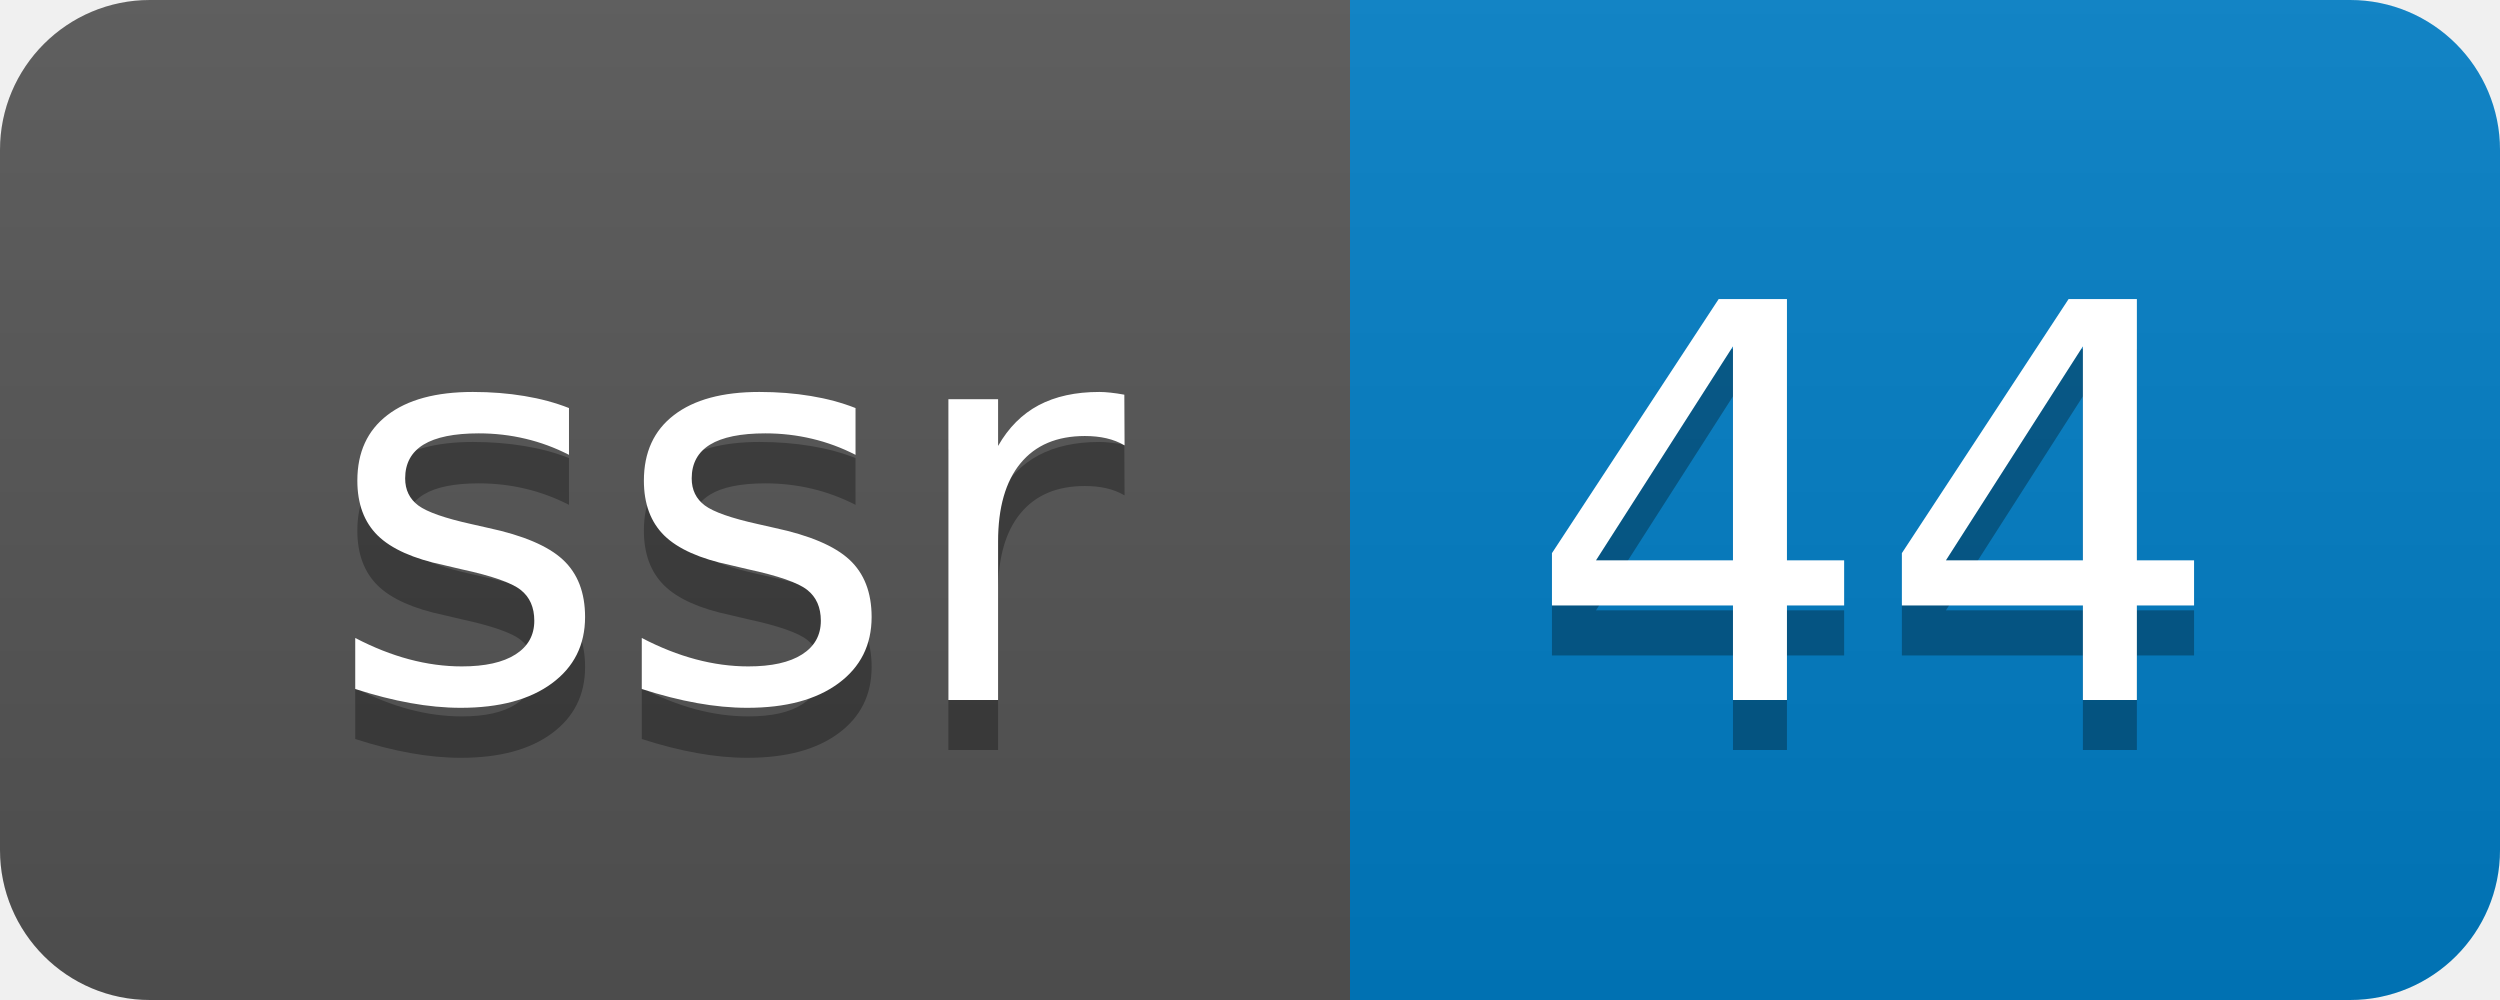
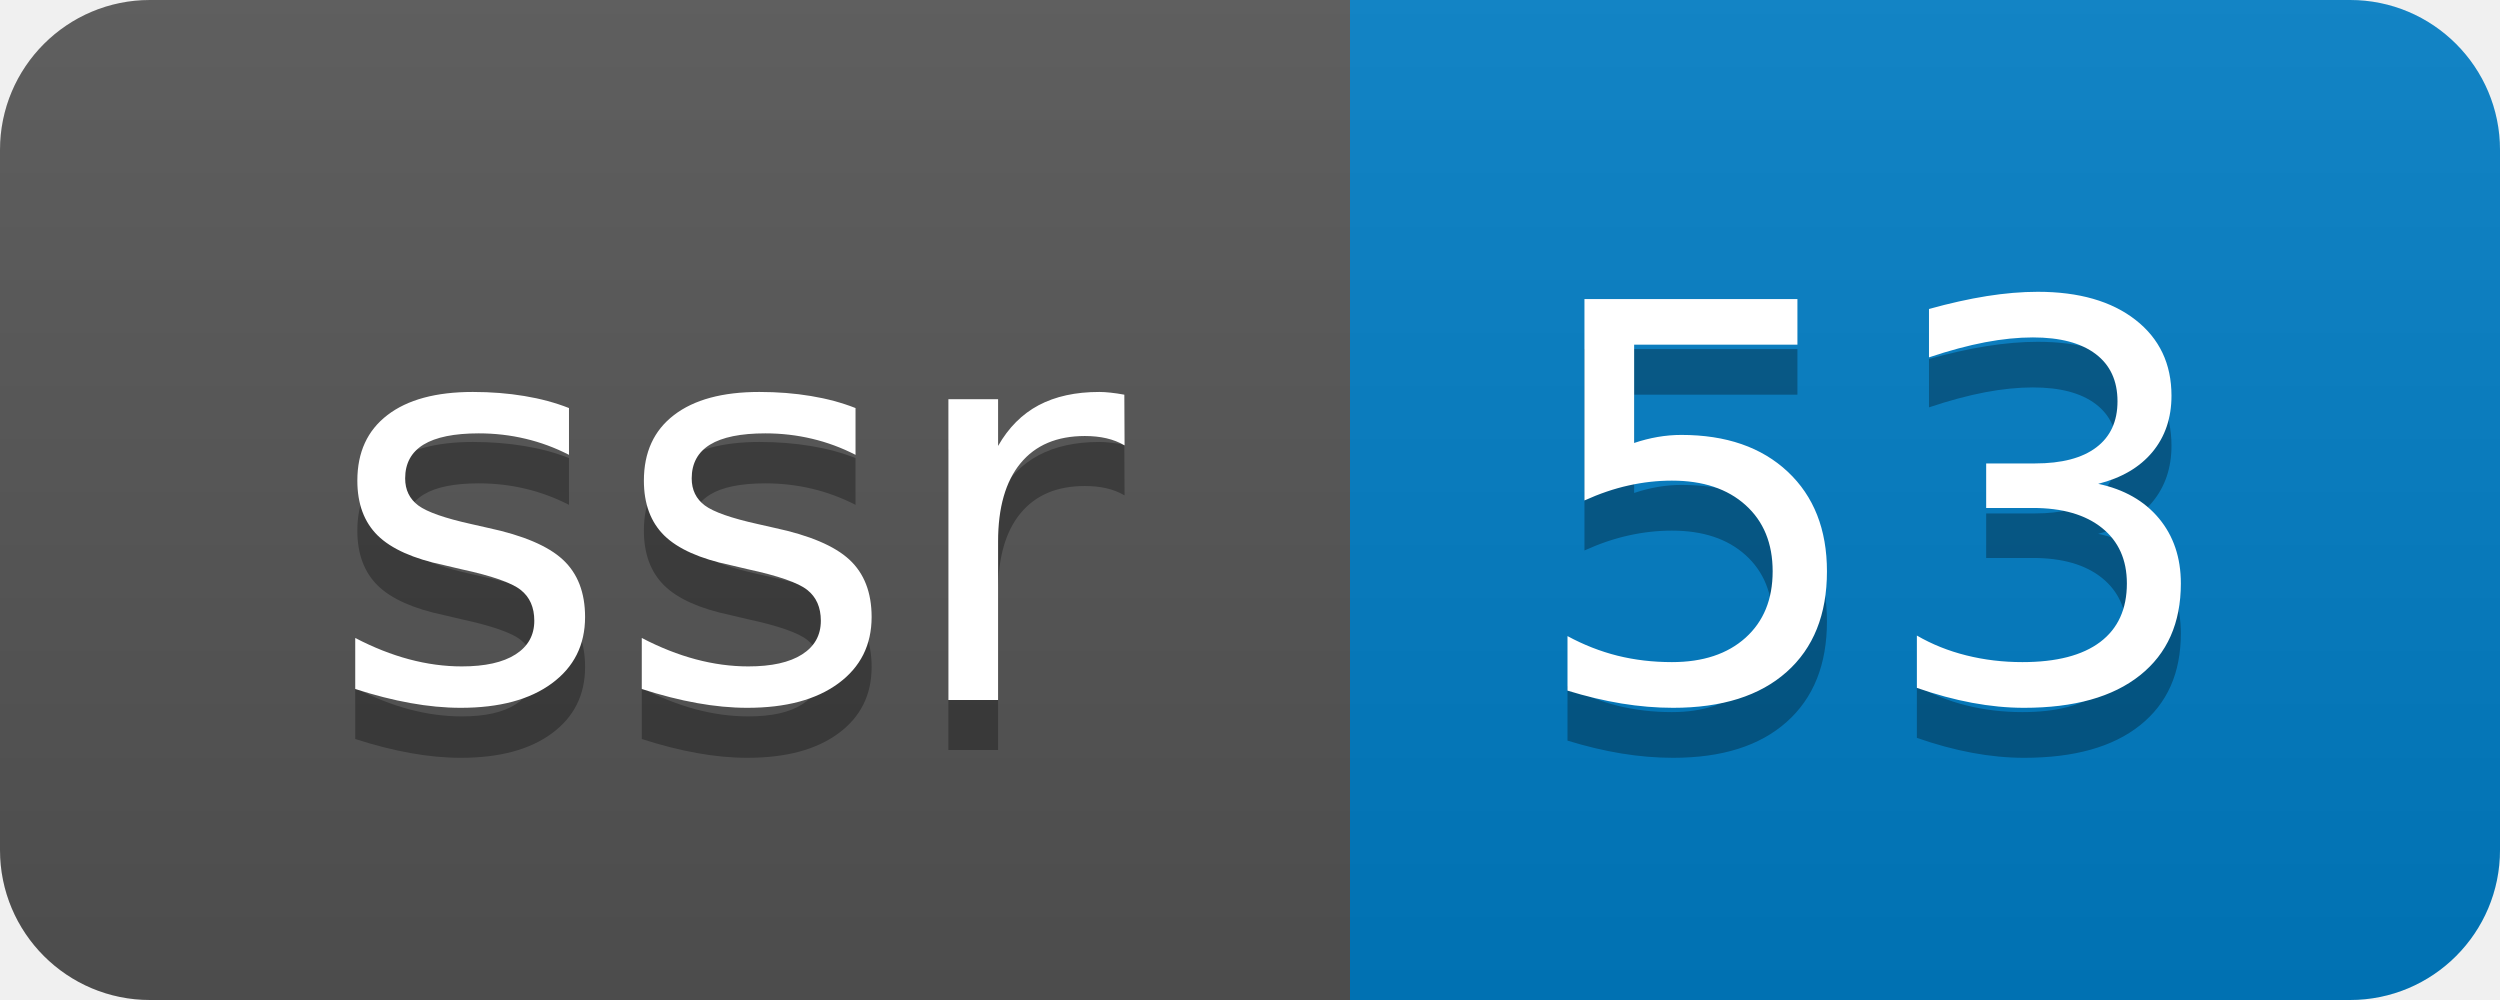
- <svg xmlns="http://www.w3.org/2000/svg" width="50" height="20" role="img" aria-label="ssr: 44">
+ <svg xmlns="http://www.w3.org/2000/svg" width="50" height="20" role="img" aria-label="ssr: 53">
  <linearGradient id="s" x2="0" y2="100%">
    <stop offset="0" stop-color="#bbb" stop-opacity=".1" />
    <stop offset="1" stop-opacity=".1" />
  </linearGradient>
  <clipPath id="r">
    <rect width="50" height="20" rx="3" fill="#fff" />
  </clipPath>
  <g clip-path="url(#r)">
    <rect width="27" height="20" fill="#555" />
    <rect x="27" width="23" height="20" fill="#007ec6" />
    <rect width="50" height="20" fill="url(#s)" />
  </g>
  <g fill="#fff" text-anchor="middle" font-family="Verdana,Geneva,DejaVu Sans,sans-serif" text-rendering="geometricPrecision" font-size="110">
    <text aria-hidden="true" x="145" y="150" fill="#010101" fill-opacity=".3" transform="scale(.1)" textLength="170">ssr</text>
    <text x="145" y="140" transform="scale(.1)" fill="#fff" textLength="170">ssr</text>
-     <text aria-hidden="true" x="375" y="150" fill="#010101" fill-opacity=".3" transform="scale(.1)" textLength="130">44</text>
-     <text x="375" y="140" transform="scale(.1)" fill="#fff" textLength="130">44</text>
+     <text aria-hidden="true" x="375" y="150" fill="#010101" fill-opacity=".3" transform="scale(.1)" textLength="130">53</text>
+     <text x="375" y="140" transform="scale(.1)" fill="#fff" textLength="130">53</text>
  </g>
</svg>
